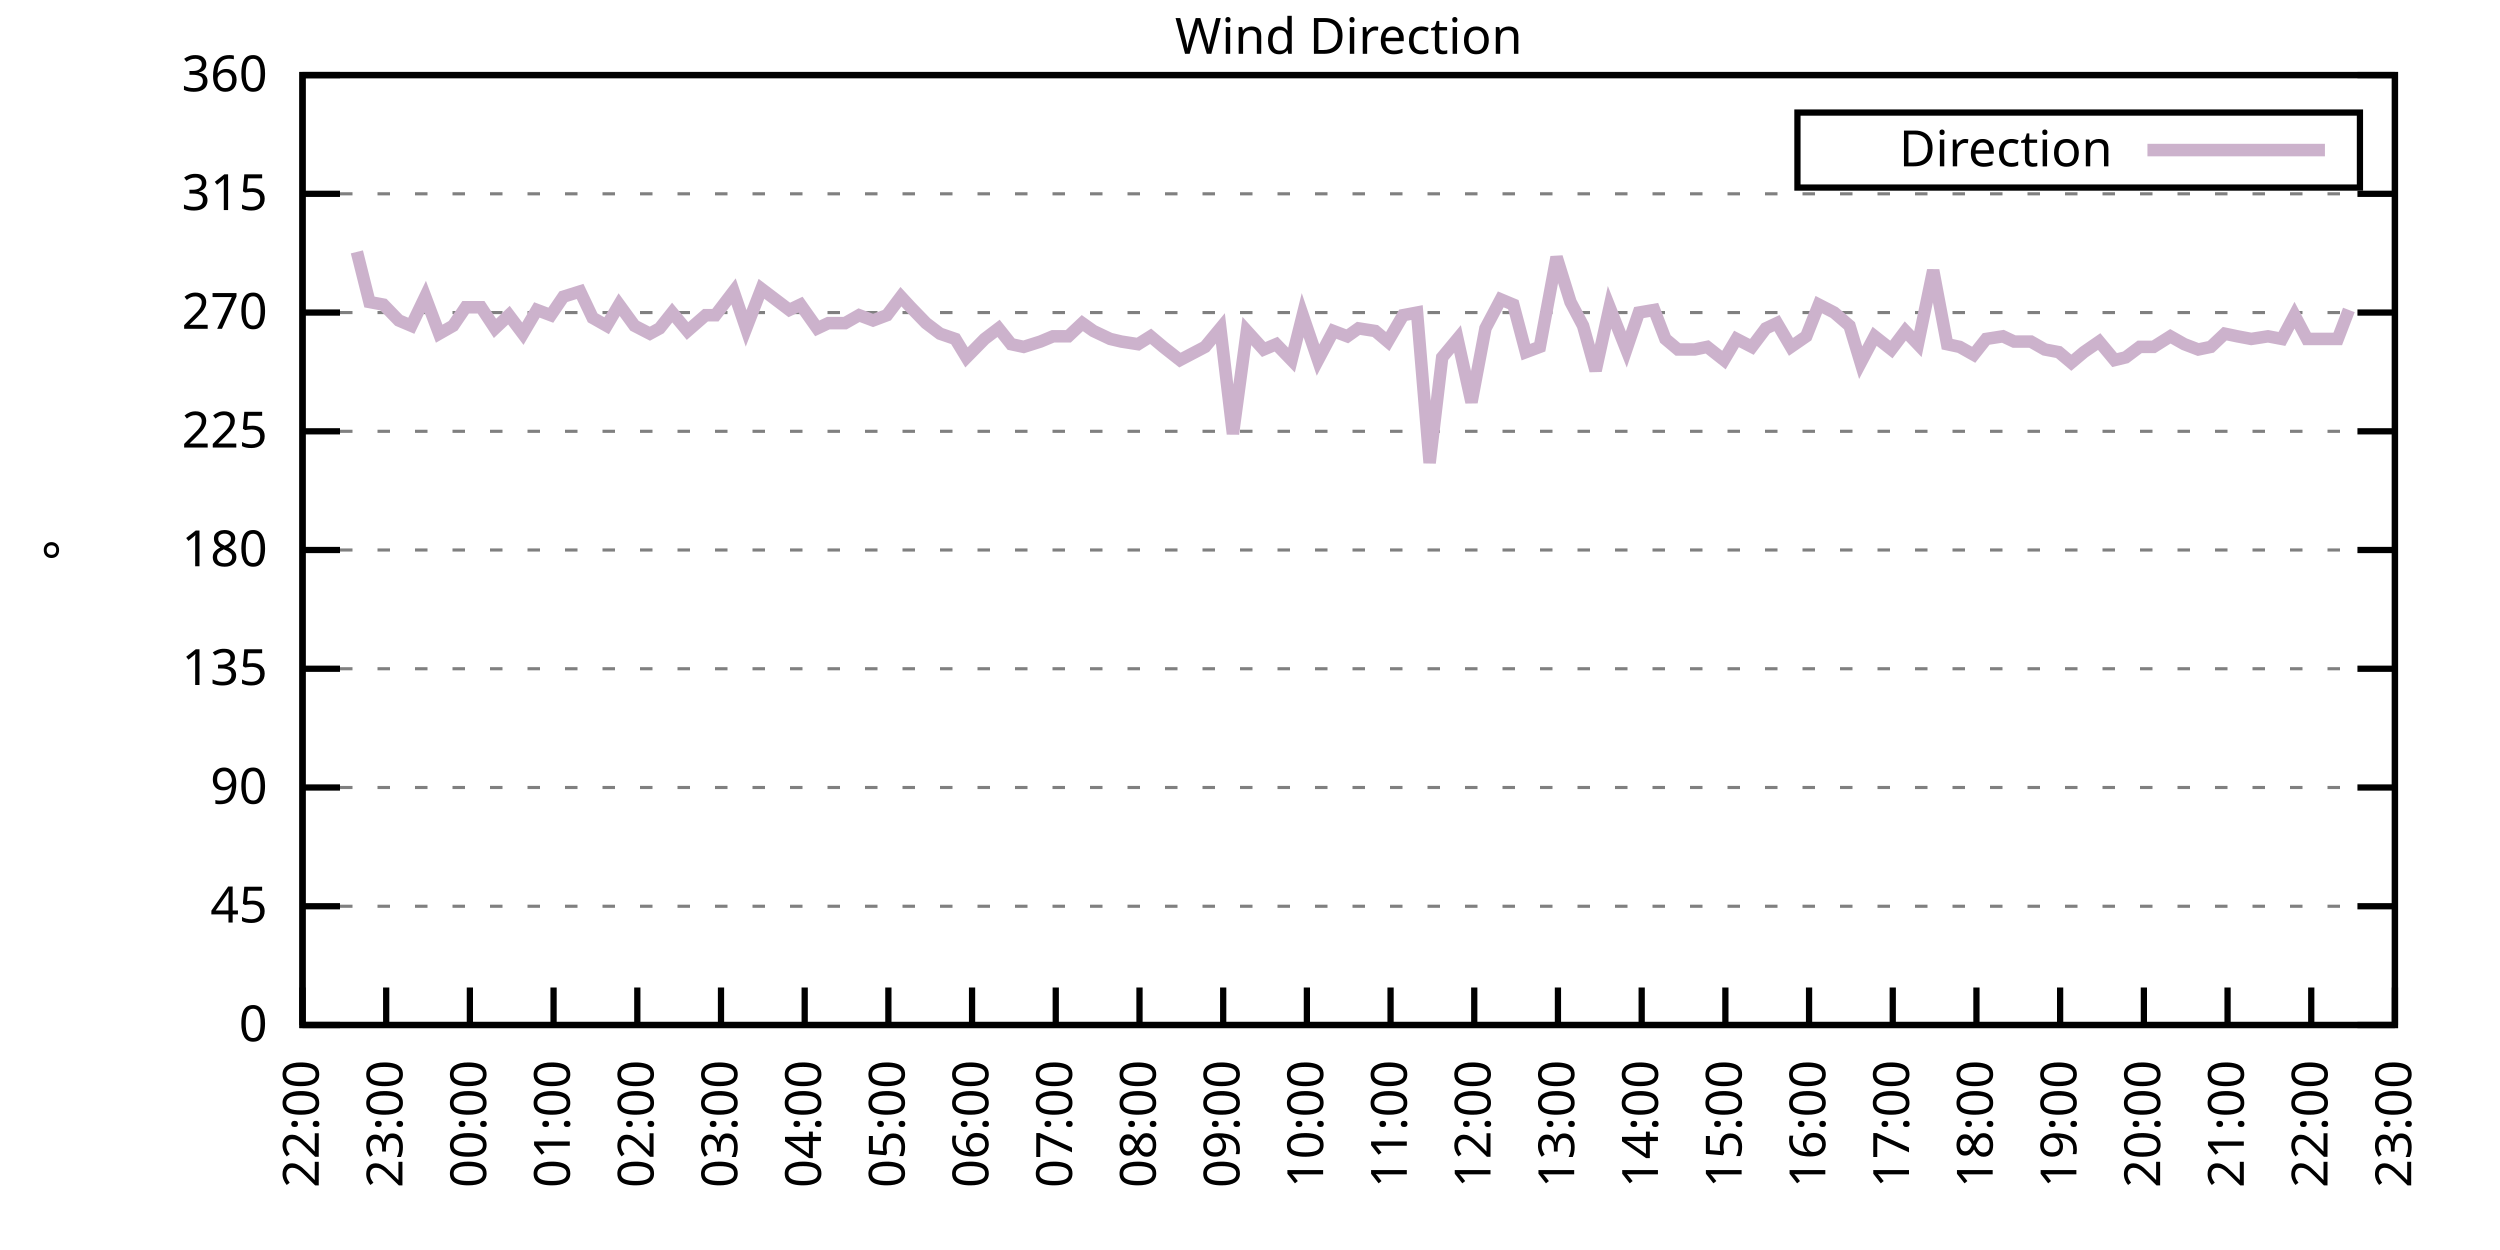
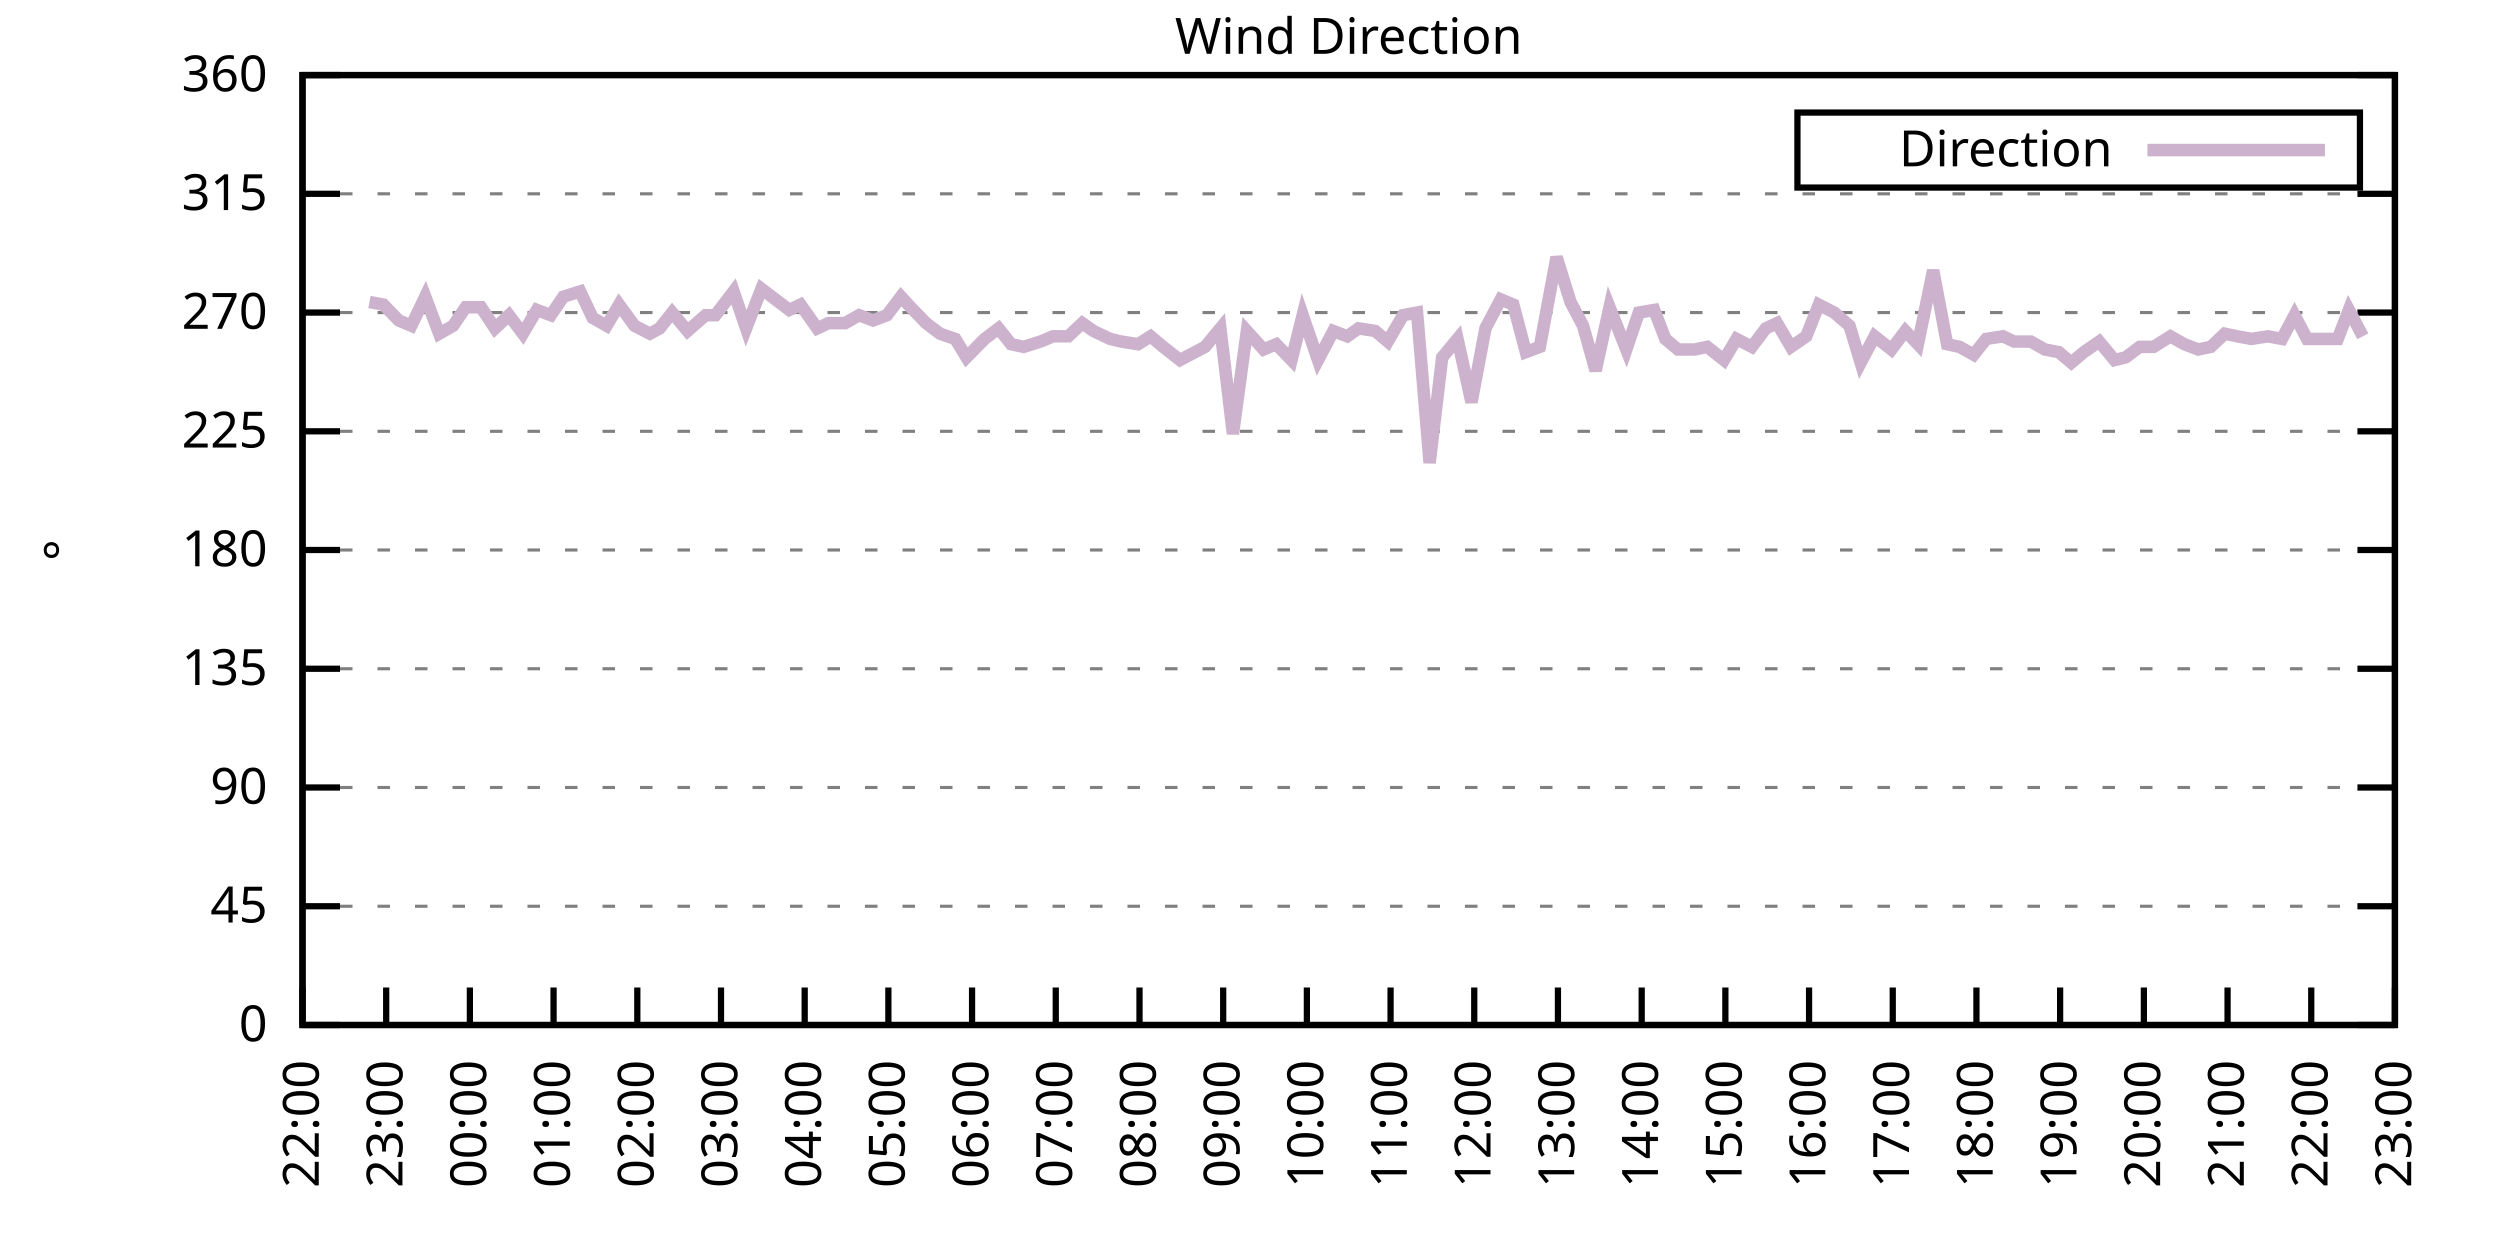
<svg xmlns="http://www.w3.org/2000/svg" xmlns:xlink="http://www.w3.org/1999/xlink" width="400" height="200" viewBox="0 0 400 200">
  <g id="gnuplot_canvas">
    <rect x="0" y="0" width="400" height="200" fill="none" />
    <defs>
      <circle id="gpDot" r="0.5" stroke-width="0.5" stroke="currentColor" />
      <path id="gpPt0" stroke-width="0.333" stroke="currentColor" d="M-1,0 h2 M0,-1 v2" />
      <path id="gpPt1" stroke-width="0.333" stroke="currentColor" d="M-1,-1 L1,1 M1,-1 L-1,1" />
      <path id="gpPt2" stroke-width="0.333" stroke="currentColor" d="M-1,0 L1,0 M0,-1 L0,1 M-1,-1 L1,1 M-1,1 L1,-1" />
      <rect id="gpPt3" stroke-width="0.333" stroke="currentColor" x="-1" y="-1" width="2" height="2" />
      <rect id="gpPt4" stroke-width="0.333" stroke="currentColor" fill="currentColor" x="-1" y="-1" width="2" height="2" />
      <circle id="gpPt5" stroke-width="0.333" stroke="currentColor" cx="0" cy="0" r="1" />
      <use xlink:href="#gpPt5" id="gpPt6" fill="currentColor" stroke="none" />
      <path id="gpPt7" stroke-width="0.333" stroke="currentColor" d="M0,-1.33 L-1.33,0.67 L1.33,0.67 z" />
      <use xlink:href="#gpPt7" id="gpPt8" fill="currentColor" stroke="none" />
      <use xlink:href="#gpPt7" id="gpPt9" stroke="currentColor" transform="rotate(180)" />
      <use xlink:href="#gpPt9" id="gpPt10" fill="currentColor" stroke="none" />
      <use xlink:href="#gpPt3" id="gpPt11" stroke="currentColor" transform="rotate(45)" />
      <use xlink:href="#gpPt11" id="gpPt12" fill="currentColor" stroke="none" />
      <path id="gpPt13" stroke-width="0.333" stroke="currentColor" d="M0,1.330 L1.265,0.411 L0.782,-1.067 L-0.782,-1.076 L-1.265,0.411 z" />
      <use xlink:href="#gpPt13" id="gpPt14" fill="currentColor" stroke="none" />
      <filter id="textbox" filterUnits="objectBoundingBox" x="0" y="0" height="1" width="1">
        <feFlood flood-color="white" flood-opacity="1" result="bgnd" />
        <feComposite in="SourceGraphic" in2="bgnd" operator="atop" />
      </filter>
      <filter id="greybox" filterUnits="objectBoundingBox" x="0" y="0" height="1" width="1">
        <feFlood flood-color="lightgrey" flood-opacity="1" result="grey" />
        <feComposite in="SourceGraphic" in2="grey" operator="atop" />
      </filter>
    </defs>
    <g fill="none" color="white" stroke="currentColor" stroke-width="1.00" stroke-linecap="butt" stroke-linejoin="miter">
</g>
    <g fill="none" color="black" stroke="currentColor" stroke-width="1.00" stroke-linecap="butt" stroke-linejoin="miter">
      <g stroke="none" shape-rendering="crispEdges">
        <polygon fill="rgb(255, 255, 255)" points="48.40,164.00 383.18,164.00 383.18,12.02 48.40,12.02 " />
      </g>
    </g>
    <g fill="none" color="black" stroke="currentColor" stroke-width="1.00" stroke-linecap="butt" stroke-linejoin="miter">
</g>
    <g fill="none" color="black" stroke="black" stroke-width="0.50" stroke-linecap="butt" stroke-linejoin="miter">
</g>
    <g fill="none" color="gray" stroke="currentColor" stroke-width="0.50" stroke-linecap="butt" stroke-linejoin="miter">
      <path stroke="gray" stroke-dasharray="2,4" class="gridline" d="M48.40,164.00 L383.19,164.00  " />
    </g>
    <g fill="none" color="gray" stroke="gray" stroke-width="1.00" stroke-linecap="butt" stroke-linejoin="miter">
</g>
    <g fill="none" color="black" stroke="currentColor" stroke-width="1.00" stroke-linecap="butt" stroke-linejoin="miter">
      <path stroke="black" d="M48.40,164.00 L54.40,164.00 M383.19,164.00 L377.19,164.00  " />
      <g transform="translate(42.80,166.60)" stroke="none" fill="black" font-family="Sans" font-size="8.00" text-anchor="end">
        <text>
          <tspan font-family="Sans"> 0</tspan>
        </text>
      </g>
    </g>
    <g fill="none" color="black" stroke="currentColor" stroke-width="1.00" stroke-linecap="butt" stroke-linejoin="miter">
</g>
    <g fill="none" color="black" stroke="black" stroke-width="0.50" stroke-linecap="butt" stroke-linejoin="miter">
</g>
    <g fill="none" color="gray" stroke="currentColor" stroke-width="0.50" stroke-linecap="butt" stroke-linejoin="miter">
      <path stroke="gray" stroke-dasharray="2,4" class="gridline" d="M48.40,145.00 L383.19,145.00  " />
    </g>
    <g fill="none" color="gray" stroke="gray" stroke-width="1.00" stroke-linecap="butt" stroke-linejoin="miter">
</g>
    <g fill="none" color="black" stroke="currentColor" stroke-width="1.00" stroke-linecap="butt" stroke-linejoin="miter">
      <path stroke="black" d="M48.40,145.00 L54.40,145.00 M383.19,145.00 L377.19,145.00  " />
      <g transform="translate(42.80,147.60)" stroke="none" fill="black" font-family="Sans" font-size="8.00" text-anchor="end">
        <text>
          <tspan font-family="Sans"> 45</tspan>
        </text>
      </g>
    </g>
    <g fill="none" color="black" stroke="currentColor" stroke-width="1.00" stroke-linecap="butt" stroke-linejoin="miter">
</g>
    <g fill="none" color="black" stroke="black" stroke-width="0.50" stroke-linecap="butt" stroke-linejoin="miter">
</g>
    <g fill="none" color="gray" stroke="currentColor" stroke-width="0.50" stroke-linecap="butt" stroke-linejoin="miter">
      <path stroke="gray" stroke-dasharray="2,4" class="gridline" d="M48.40,126.00 L383.19,126.00  " />
    </g>
    <g fill="none" color="gray" stroke="gray" stroke-width="1.00" stroke-linecap="butt" stroke-linejoin="miter">
</g>
    <g fill="none" color="black" stroke="currentColor" stroke-width="1.00" stroke-linecap="butt" stroke-linejoin="miter">
      <path stroke="black" d="M48.40,126.00 L54.40,126.00 M383.19,126.00 L377.19,126.00  " />
      <g transform="translate(42.80,128.60)" stroke="none" fill="black" font-family="Sans" font-size="8.00" text-anchor="end">
        <text>
          <tspan font-family="Sans"> 90</tspan>
        </text>
      </g>
    </g>
    <g fill="none" color="black" stroke="currentColor" stroke-width="1.00" stroke-linecap="butt" stroke-linejoin="miter">
</g>
    <g fill="none" color="black" stroke="black" stroke-width="0.50" stroke-linecap="butt" stroke-linejoin="miter">
</g>
    <g fill="none" color="gray" stroke="currentColor" stroke-width="0.50" stroke-linecap="butt" stroke-linejoin="miter">
      <path stroke="gray" stroke-dasharray="2,4" class="gridline" d="M48.40,107.00 L383.19,107.00  " />
    </g>
    <g fill="none" color="gray" stroke="gray" stroke-width="1.00" stroke-linecap="butt" stroke-linejoin="miter">
</g>
    <g fill="none" color="black" stroke="currentColor" stroke-width="1.00" stroke-linecap="butt" stroke-linejoin="miter">
      <path stroke="black" d="M48.40,107.00 L54.40,107.00 M383.19,107.00 L377.19,107.00  " />
      <g transform="translate(42.80,109.60)" stroke="none" fill="black" font-family="Sans" font-size="8.00" text-anchor="end">
        <text>
          <tspan font-family="Sans"> 135</tspan>
        </text>
      </g>
    </g>
    <g fill="none" color="black" stroke="currentColor" stroke-width="1.00" stroke-linecap="butt" stroke-linejoin="miter">
</g>
    <g fill="none" color="black" stroke="black" stroke-width="0.50" stroke-linecap="butt" stroke-linejoin="miter">
</g>
    <g fill="none" color="gray" stroke="currentColor" stroke-width="0.50" stroke-linecap="butt" stroke-linejoin="miter">
      <path stroke="gray" stroke-dasharray="2,4" class="gridline" d="M48.40,88.00 L383.19,88.00  " />
    </g>
    <g fill="none" color="gray" stroke="gray" stroke-width="1.00" stroke-linecap="butt" stroke-linejoin="miter">
</g>
    <g fill="none" color="black" stroke="currentColor" stroke-width="1.00" stroke-linecap="butt" stroke-linejoin="miter">
      <path stroke="black" d="M48.40,88.00 L54.40,88.00 M383.19,88.00 L377.19,88.00  " />
      <g transform="translate(42.80,90.60)" stroke="none" fill="black" font-family="Sans" font-size="8.00" text-anchor="end">
        <text>
          <tspan font-family="Sans"> 180</tspan>
        </text>
      </g>
    </g>
    <g fill="none" color="black" stroke="currentColor" stroke-width="1.00" stroke-linecap="butt" stroke-linejoin="miter">
</g>
    <g fill="none" color="black" stroke="black" stroke-width="0.50" stroke-linecap="butt" stroke-linejoin="miter">
</g>
    <g fill="none" color="gray" stroke="currentColor" stroke-width="0.50" stroke-linecap="butt" stroke-linejoin="miter">
      <path stroke="gray" stroke-dasharray="2,4" class="gridline" d="M48.40,69.01 L383.19,69.01  " />
    </g>
    <g fill="none" color="gray" stroke="gray" stroke-width="1.00" stroke-linecap="butt" stroke-linejoin="miter">
</g>
    <g fill="none" color="black" stroke="currentColor" stroke-width="1.00" stroke-linecap="butt" stroke-linejoin="miter">
      <path stroke="black" d="M48.40,69.01 L54.40,69.01 M383.19,69.01 L377.19,69.01  " />
      <g transform="translate(42.80,71.61)" stroke="none" fill="black" font-family="Sans" font-size="8.00" text-anchor="end">
        <text>
          <tspan font-family="Sans"> 225</tspan>
        </text>
      </g>
    </g>
    <g fill="none" color="black" stroke="currentColor" stroke-width="1.00" stroke-linecap="butt" stroke-linejoin="miter">
</g>
    <g fill="none" color="black" stroke="black" stroke-width="0.50" stroke-linecap="butt" stroke-linejoin="miter">
</g>
    <g fill="none" color="gray" stroke="currentColor" stroke-width="0.50" stroke-linecap="butt" stroke-linejoin="miter">
      <path stroke="gray" stroke-dasharray="2,4" class="gridline" d="M48.40,50.01 L383.19,50.01  " />
    </g>
    <g fill="none" color="gray" stroke="gray" stroke-width="1.00" stroke-linecap="butt" stroke-linejoin="miter">
</g>
    <g fill="none" color="black" stroke="currentColor" stroke-width="1.00" stroke-linecap="butt" stroke-linejoin="miter">
      <path stroke="black" d="M48.40,50.01 L54.40,50.01 M383.19,50.01 L377.19,50.01  " />
      <g transform="translate(42.80,52.61)" stroke="none" fill="black" font-family="Sans" font-size="8.00" text-anchor="end">
        <text>
          <tspan font-family="Sans"> 270</tspan>
        </text>
      </g>
    </g>
    <g fill="none" color="black" stroke="currentColor" stroke-width="1.00" stroke-linecap="butt" stroke-linejoin="miter">
</g>
    <g fill="none" color="black" stroke="black" stroke-width="0.50" stroke-linecap="butt" stroke-linejoin="miter">
</g>
    <g fill="none" color="gray" stroke="currentColor" stroke-width="0.50" stroke-linecap="butt" stroke-linejoin="miter">
      <path stroke="gray" stroke-dasharray="2,4" class="gridline" d="M48.40,31.01 L383.19,31.01  " />
    </g>
    <g fill="none" color="gray" stroke="gray" stroke-width="1.00" stroke-linecap="butt" stroke-linejoin="miter">
</g>
    <g fill="none" color="black" stroke="currentColor" stroke-width="1.00" stroke-linecap="butt" stroke-linejoin="miter">
      <path stroke="black" d="M48.40,31.01 L54.40,31.01 M383.19,31.01 L377.19,31.01  " />
      <g transform="translate(42.80,33.61)" stroke="none" fill="black" font-family="Sans" font-size="8.00" text-anchor="end">
        <text>
          <tspan font-family="Sans"> 315</tspan>
        </text>
      </g>
    </g>
    <g fill="none" color="black" stroke="currentColor" stroke-width="1.00" stroke-linecap="butt" stroke-linejoin="miter">
</g>
    <g fill="none" color="black" stroke="black" stroke-width="0.50" stroke-linecap="butt" stroke-linejoin="miter">
</g>
    <g fill="none" color="gray" stroke="currentColor" stroke-width="0.50" stroke-linecap="butt" stroke-linejoin="miter">
      <path stroke="gray" stroke-dasharray="2,4" class="gridline" d="M48.40,12.01 L383.19,12.01  " />
    </g>
    <g fill="none" color="gray" stroke="gray" stroke-width="1.00" stroke-linecap="butt" stroke-linejoin="miter">
</g>
    <g fill="none" color="black" stroke="currentColor" stroke-width="1.00" stroke-linecap="butt" stroke-linejoin="miter">
      <path stroke="black" d="M48.40,12.01 L54.40,12.01 M383.19,12.01 L377.19,12.01  " />
      <g transform="translate(42.80,14.61)" stroke="none" fill="black" font-family="Sans" font-size="8.00" text-anchor="end">
        <text>
          <tspan font-family="Sans"> 360</tspan>
        </text>
      </g>
    </g>
    <g fill="none" color="black" stroke="currentColor" stroke-width="1.00" stroke-linecap="butt" stroke-linejoin="miter">
      <path stroke="black" d="M48.40,164.00 L48.40,158.00  " />
      <g transform="translate(51.00,169.60) rotate(270.00)" stroke="none" fill="black" font-family="Sans" font-size="8.00" text-anchor="end">
        <text>
          <tspan font-family="Sans">22:00</tspan>
        </text>
      </g>
    </g>
    <g fill="none" color="black" stroke="currentColor" stroke-width="1.00" stroke-linecap="butt" stroke-linejoin="miter">
      <path stroke="black" d="M61.79,164.00 L61.79,158.00  " />
      <g transform="translate(64.39,169.60) rotate(270.00)" stroke="none" fill="black" font-family="Sans" font-size="8.00" text-anchor="end">
        <text>
          <tspan font-family="Sans">23:00</tspan>
        </text>
      </g>
    </g>
    <g fill="none" color="black" stroke="currentColor" stroke-width="1.00" stroke-linecap="butt" stroke-linejoin="miter">
      <path stroke="black" d="M75.18,164.00 L75.18,158.00  " />
      <g transform="translate(77.78,169.60) rotate(270.00)" stroke="none" fill="black" font-family="Sans" font-size="8.00" text-anchor="end">
        <text>
          <tspan font-family="Sans">00:00</tspan>
        </text>
      </g>
    </g>
    <g fill="none" color="black" stroke="currentColor" stroke-width="1.00" stroke-linecap="butt" stroke-linejoin="miter">
      <path stroke="black" d="M88.57,164.00 L88.57,158.00  " />
      <g transform="translate(91.17,169.60) rotate(270.00)" stroke="none" fill="black" font-family="Sans" font-size="8.00" text-anchor="end">
        <text>
          <tspan font-family="Sans">01:00</tspan>
        </text>
      </g>
    </g>
    <g fill="none" color="black" stroke="currentColor" stroke-width="1.00" stroke-linecap="butt" stroke-linejoin="miter">
      <path stroke="black" d="M101.97,164.00 L101.97,158.00  " />
      <g transform="translate(104.57,169.60) rotate(270.00)" stroke="none" fill="black" font-family="Sans" font-size="8.00" text-anchor="end">
        <text>
          <tspan font-family="Sans">02:00</tspan>
        </text>
      </g>
    </g>
    <g fill="none" color="black" stroke="currentColor" stroke-width="1.00" stroke-linecap="butt" stroke-linejoin="miter">
      <path stroke="black" d="M115.36,164.00 L115.36,158.00  " />
      <g transform="translate(117.96,169.60) rotate(270.00)" stroke="none" fill="black" font-family="Sans" font-size="8.00" text-anchor="end">
        <text>
          <tspan font-family="Sans">03:00</tspan>
        </text>
      </g>
    </g>
    <g fill="none" color="black" stroke="currentColor" stroke-width="1.00" stroke-linecap="butt" stroke-linejoin="miter">
      <path stroke="black" d="M128.75,164.00 L128.75,158.00  " />
      <g transform="translate(131.35,169.60) rotate(270.00)" stroke="none" fill="black" font-family="Sans" font-size="8.00" text-anchor="end">
        <text>
          <tspan font-family="Sans">04:00</tspan>
        </text>
      </g>
    </g>
    <g fill="none" color="black" stroke="currentColor" stroke-width="1.00" stroke-linecap="butt" stroke-linejoin="miter">
      <path stroke="black" d="M142.14,164.00 L142.14,158.00  " />
      <g transform="translate(144.74,169.60) rotate(270.00)" stroke="none" fill="black" font-family="Sans" font-size="8.00" text-anchor="end">
        <text>
          <tspan font-family="Sans">05:00</tspan>
        </text>
      </g>
    </g>
    <g fill="none" color="black" stroke="currentColor" stroke-width="1.00" stroke-linecap="butt" stroke-linejoin="miter">
      <path stroke="black" d="M155.53,164.00 L155.53,158.00  " />
      <g transform="translate(158.13,169.60) rotate(270.00)" stroke="none" fill="black" font-family="Sans" font-size="8.00" text-anchor="end">
        <text>
          <tspan font-family="Sans">06:00</tspan>
        </text>
      </g>
    </g>
    <g fill="none" color="black" stroke="currentColor" stroke-width="1.00" stroke-linecap="butt" stroke-linejoin="miter">
      <path stroke="black" d="M168.92,164.00 L168.92,158.00  " />
      <g transform="translate(171.52,169.60) rotate(270.00)" stroke="none" fill="black" font-family="Sans" font-size="8.00" text-anchor="end">
        <text>
          <tspan font-family="Sans">07:00</tspan>
        </text>
      </g>
    </g>
    <g fill="none" color="black" stroke="currentColor" stroke-width="1.00" stroke-linecap="butt" stroke-linejoin="miter">
      <path stroke="black" d="M182.32,164.00 L182.32,158.00  " />
      <g transform="translate(184.92,169.60) rotate(270.00)" stroke="none" fill="black" font-family="Sans" font-size="8.00" text-anchor="end">
        <text>
          <tspan font-family="Sans">08:00</tspan>
        </text>
      </g>
    </g>
    <g fill="none" color="black" stroke="currentColor" stroke-width="1.00" stroke-linecap="butt" stroke-linejoin="miter">
      <path stroke="black" d="M195.71,164.00 L195.71,158.00  " />
      <g transform="translate(198.31,169.60) rotate(270.00)" stroke="none" fill="black" font-family="Sans" font-size="8.00" text-anchor="end">
        <text>
          <tspan font-family="Sans">09:00</tspan>
        </text>
      </g>
    </g>
    <g fill="none" color="black" stroke="currentColor" stroke-width="1.00" stroke-linecap="butt" stroke-linejoin="miter">
      <path stroke="black" d="M209.10,164.00 L209.10,158.00  " />
      <g transform="translate(211.70,169.60) rotate(270.00)" stroke="none" fill="black" font-family="Sans" font-size="8.00" text-anchor="end">
        <text>
          <tspan font-family="Sans">10:00</tspan>
        </text>
      </g>
    </g>
    <g fill="none" color="black" stroke="currentColor" stroke-width="1.00" stroke-linecap="butt" stroke-linejoin="miter">
      <path stroke="black" d="M222.49,164.00 L222.49,158.00  " />
      <g transform="translate(225.09,169.60) rotate(270.00)" stroke="none" fill="black" font-family="Sans" font-size="8.00" text-anchor="end">
        <text>
          <tspan font-family="Sans">11:00</tspan>
        </text>
      </g>
    </g>
    <g fill="none" color="black" stroke="currentColor" stroke-width="1.00" stroke-linecap="butt" stroke-linejoin="miter">
      <path stroke="black" d="M235.88,164.00 L235.88,158.00  " />
      <g transform="translate(238.48,169.60) rotate(270.00)" stroke="none" fill="black" font-family="Sans" font-size="8.00" text-anchor="end">
        <text>
          <tspan font-family="Sans">12:00</tspan>
        </text>
      </g>
    </g>
    <g fill="none" color="black" stroke="currentColor" stroke-width="1.00" stroke-linecap="butt" stroke-linejoin="miter">
      <path stroke="black" d="M249.27,164.00 L249.27,158.00  " />
      <g transform="translate(251.87,169.60) rotate(270.00)" stroke="none" fill="black" font-family="Sans" font-size="8.00" text-anchor="end">
        <text>
          <tspan font-family="Sans">13:00</tspan>
        </text>
      </g>
    </g>
    <g fill="none" color="black" stroke="currentColor" stroke-width="1.00" stroke-linecap="butt" stroke-linejoin="miter">
      <path stroke="black" d="M262.67,164.00 L262.67,158.00  " />
      <g transform="translate(265.27,169.60) rotate(270.00)" stroke="none" fill="black" font-family="Sans" font-size="8.00" text-anchor="end">
        <text>
          <tspan font-family="Sans">14:00</tspan>
        </text>
      </g>
    </g>
    <g fill="none" color="black" stroke="currentColor" stroke-width="1.00" stroke-linecap="butt" stroke-linejoin="miter">
      <path stroke="black" d="M276.06,164.00 L276.06,158.00  " />
      <g transform="translate(278.66,169.60) rotate(270.00)" stroke="none" fill="black" font-family="Sans" font-size="8.00" text-anchor="end">
        <text>
          <tspan font-family="Sans">15:00</tspan>
        </text>
      </g>
    </g>
    <g fill="none" color="black" stroke="currentColor" stroke-width="1.00" stroke-linecap="butt" stroke-linejoin="miter">
      <path stroke="black" d="M289.45,164.00 L289.45,158.00  " />
      <g transform="translate(292.05,169.60) rotate(270.00)" stroke="none" fill="black" font-family="Sans" font-size="8.00" text-anchor="end">
        <text>
          <tspan font-family="Sans">16:00</tspan>
        </text>
      </g>
    </g>
    <g fill="none" color="black" stroke="currentColor" stroke-width="1.00" stroke-linecap="butt" stroke-linejoin="miter">
      <path stroke="black" d="M302.84,164.00 L302.84,158.00  " />
      <g transform="translate(305.44,169.60) rotate(270.00)" stroke="none" fill="black" font-family="Sans" font-size="8.00" text-anchor="end">
        <text>
          <tspan font-family="Sans">17:00</tspan>
        </text>
      </g>
    </g>
    <g fill="none" color="black" stroke="currentColor" stroke-width="1.00" stroke-linecap="butt" stroke-linejoin="miter">
      <path stroke="black" d="M316.23,164.00 L316.23,158.00  " />
      <g transform="translate(318.83,169.60) rotate(270.00)" stroke="none" fill="black" font-family="Sans" font-size="8.00" text-anchor="end">
        <text>
          <tspan font-family="Sans">18:00</tspan>
        </text>
      </g>
    </g>
    <g fill="none" color="black" stroke="currentColor" stroke-width="1.00" stroke-linecap="butt" stroke-linejoin="miter">
      <path stroke="black" d="M329.62,164.00 L329.62,158.00  " />
      <g transform="translate(332.22,169.60) rotate(270.00)" stroke="none" fill="black" font-family="Sans" font-size="8.00" text-anchor="end">
        <text>
          <tspan font-family="Sans">19:00</tspan>
        </text>
      </g>
    </g>
    <g fill="none" color="black" stroke="currentColor" stroke-width="1.00" stroke-linecap="butt" stroke-linejoin="miter">
      <path stroke="black" d="M343.02,164.00 L343.02,158.00  " />
      <g transform="translate(345.62,169.60) rotate(270.00)" stroke="none" fill="black" font-family="Sans" font-size="8.00" text-anchor="end">
        <text>
          <tspan font-family="Sans">20:00</tspan>
        </text>
      </g>
    </g>
    <g fill="none" color="black" stroke="currentColor" stroke-width="1.00" stroke-linecap="butt" stroke-linejoin="miter">
      <path stroke="black" d="M356.41,164.00 L356.41,158.00  " />
      <g transform="translate(359.01,169.60) rotate(270.00)" stroke="none" fill="black" font-family="Sans" font-size="8.00" text-anchor="end">
        <text>
          <tspan font-family="Sans">21:00</tspan>
        </text>
      </g>
    </g>
    <g fill="none" color="black" stroke="currentColor" stroke-width="1.00" stroke-linecap="butt" stroke-linejoin="miter">
      <path stroke="black" d="M369.80,164.00 L369.80,158.00  " />
      <g transform="translate(372.40,169.60) rotate(270.00)" stroke="none" fill="black" font-family="Sans" font-size="8.00" text-anchor="end">
        <text>
          <tspan font-family="Sans">22:00</tspan>
        </text>
      </g>
    </g>
    <g fill="none" color="black" stroke="currentColor" stroke-width="1.00" stroke-linecap="butt" stroke-linejoin="miter">
      <path stroke="black" d="M383.19,164.00 L383.19,158.00  " />
      <g transform="translate(385.79,169.60) rotate(270.00)" stroke="none" fill="black" font-family="Sans" font-size="8.00" text-anchor="end">
        <text>
          <tspan font-family="Sans">23:00</tspan>
        </text>
      </g>
    </g>
    <g fill="none" color="black" stroke="currentColor" stroke-width="1.00" stroke-linecap="butt" stroke-linejoin="miter">
</g>
    <g fill="none" color="black" stroke="currentColor" stroke-width="1.00" stroke-linecap="butt" stroke-linejoin="miter">
      <path stroke="black" d="M48.40,12.01 L48.40,164.00 L383.19,164.00 L383.19,12.01 L48.40,12.01 Z  " />
    </g>
    <g fill="none" color="black" stroke="currentColor" stroke-width="1.00" stroke-linecap="butt" stroke-linejoin="miter">
</g>
    <g fill="none" color="black" stroke="currentColor" stroke-width="1.00" stroke-linecap="butt" stroke-linejoin="miter">
      <path stroke="black" d="M287.59,30.01 L287.59,18.01 L377.59,18.01 L377.59,30.01 L287.59,30.01 Z  " />
    </g>
    <g id="Wind_direction_plot_1">
      <g fill="none" color="white" stroke="black" stroke-width="2.00" stroke-linecap="butt" stroke-linejoin="miter">
</g>
      <g fill="none" color="black" stroke="currentColor" stroke-width="2.00" stroke-linecap="butt" stroke-linejoin="miter">
        <g transform="translate(337.99,26.61)" stroke="none" fill="black" font-family="Sans" font-size="8.00" text-anchor="end">
          <text>
            <tspan font-family="Sans">Direction</tspan>
          </text>
        </g>
      </g>
      <g fill="none" color="black" stroke="currentColor" stroke-width="2.00" stroke-linecap="butt" stroke-linejoin="miter">
-         <path stroke="rgb(204, 178, 204)" d="M343.59,24.01 L371.99,24.01 M57.10,40.30 L59.11,48.32 L61.35,48.74 L63.80,51.27 L65.81,52.12 L68.04,47.47   L70.27,53.39 L72.50,52.12 L74.51,49.16 L76.97,49.16 L79.20,52.54 L81.43,50.43 L83.66,53.39 L85.90,49.59   L88.13,50.43 L90.14,47.47 L92.82,46.63 L94.82,50.85 L97.06,52.12 L99.06,48.74 L101.52,52.12 L103.98,53.39   L105.54,52.54 L107.55,50.01 L110.00,52.96 L112.90,50.43 L114.47,50.43 L117.37,46.63 L119.38,52.54 L121.83,46.21   L124.06,47.90 L126.29,49.59 L128.08,48.74 L130.76,52.54 L132.54,51.70 L135.22,51.70 L137.45,50.43 L139.69,51.27   L141.92,50.43 L144.15,47.47 L145.71,49.16 L148.17,51.70 L150.40,53.39 L152.85,54.23 L154.64,57.18 L157.54,54.23   L159.77,52.54 L161.78,55.07 L163.79,55.50 L166.47,54.65 L168.48,53.81 L170.93,53.81 L173.17,51.70 L174.95,52.96   L177.63,54.23 L179.41,54.65 L182.09,55.07 L184.10,53.81 L186.11,55.50 L188.79,57.61 L192.81,55.50 L195.26,52.54   L197.27,69.43 L199.50,52.96 L202.18,55.92 L204.19,55.07 L206.64,57.61 L208.43,50.43 L210.88,57.61 L213.34,52.96   L215.57,53.81 L217.36,52.54 L220.04,52.96 L222.04,54.65 L224.50,50.43 L226.73,50.01 L228.74,74.07 L230.75,57.18   L233.20,54.23 L235.44,64.36 L237.67,52.54 L240.12,47.90 L242.13,48.74 L244.14,56.34 L246.37,55.50 L249.05,41.14   L251.28,48.32 L253.29,52.12 L255.30,59.30 L257.53,49.16 L260.21,55.92 L262.22,50.01 L264.67,49.59 L266.46,54.23   L268.47,55.92 L271.15,55.92 L273.16,55.50 L275.83,57.61 L277.84,54.23 L280.30,55.50 L282.53,52.54 L284.32,51.70   L286.55,55.50 L289.00,53.81 L291.01,48.74 L293.47,50.01 L295.92,52.12 L297.71,58.03 L299.94,53.81 L302.62,55.92   L304.85,52.96 L306.86,55.07 L309.31,43.25 L311.54,55.07 L313.55,55.50 L315.79,56.76 L317.79,54.23 L320.47,53.81   L322.26,54.65 L324.94,54.65 L327.17,55.92 L329.40,56.34 L331.41,58.03 L333.42,56.34 L335.87,54.65 L338.33,57.61   L340.11,57.18 L342.35,55.50 L344.58,55.50 L347.26,53.81 L349.49,55.07 L351.72,55.92 L353.73,55.50 L355.96,53.39   L357.97,53.81 L360.20,54.23 L362.88,53.81 L365.11,54.23 L367.12,50.43 L369.13,54.23 L371.36,54.23 L374.04,54.23   L375.82,49.59  " />
+         <path stroke="rgb(204, 178, 204)" d="M343.59,24.01 L371.99,24.01 M59.11,48.32 L61.35,48.74 L63.80,51.27 L65.81,52.12 L68.04,47.47 L70.27,53.39   L72.50,52.12 L74.51,49.16 L76.97,49.16 L79.20,52.54 L81.43,50.43 L83.66,53.39 L85.90,49.59 L88.13,50.43   L90.14,47.47 L92.82,46.63 L94.82,50.85 L97.06,52.12 L99.06,48.74 L101.52,52.12 L103.98,53.39 L105.54,52.54   L107.55,50.01 L110.00,52.96 L112.90,50.43 L114.47,50.43 L117.37,46.63 L119.38,52.54 L121.83,46.21 L124.06,47.90   L126.29,49.59 L128.08,48.74 L130.76,52.54 L132.54,51.70 L135.22,51.70 L137.45,50.43 L139.69,51.27 L141.92,50.43   L144.15,47.47 L145.71,49.16 L148.17,51.70 L150.40,53.39 L152.85,54.23 L154.64,57.18 L157.54,54.23 L159.77,52.54   L161.78,55.07 L163.79,55.50 L166.47,54.65 L168.48,53.81 L170.93,53.81 L173.17,51.70 L174.95,52.96 L177.63,54.23   L179.41,54.65 L182.09,55.07 L184.10,53.81 L186.11,55.50 L188.79,57.61 L192.81,55.50 L195.26,52.54 L197.27,69.43   L199.50,52.96 L202.18,55.92 L204.19,55.07 L206.64,57.61 L208.43,50.43 L210.88,57.61 L213.34,52.96 L215.57,53.81   L217.36,52.54 L220.04,52.96 L222.04,54.65 L224.50,50.43 L226.73,50.01 L228.74,74.07 L230.75,57.18 L233.20,54.23   L235.44,64.36 L237.67,52.54 L240.12,47.90 L242.13,48.74 L244.14,56.34 L246.37,55.50 L249.05,41.14 L251.28,48.32   L253.29,52.12 L255.30,59.30 L257.53,49.16 L260.21,55.92 L262.22,50.01 L264.67,49.59 L266.46,54.23 L268.47,55.92   L271.15,55.92 L273.16,55.50 L275.83,57.61 L277.84,54.23 L280.30,55.50 L282.53,52.54 L284.32,51.70 L286.55,55.50   L289.00,53.81 L291.01,48.74 L293.47,50.01 L295.92,52.12 L297.71,58.03 L299.94,53.81 L302.62,55.92 L304.85,52.96   L306.86,55.07 L309.31,43.25 L311.54,55.07 L313.55,55.50 L315.79,56.76 L317.79,54.23 L320.47,53.81 L322.26,54.65   L324.94,54.65 L327.17,55.92 L329.40,56.34 L331.41,58.03 L333.42,56.34 L335.87,54.65 L338.33,57.61 L340.11,57.18   L342.35,55.50 L344.58,55.50 L347.26,53.81 L349.49,55.07 L351.72,55.92 L353.73,55.50 L355.96,53.39 L357.97,53.81   L360.20,54.23 L362.88,53.81 L365.11,54.23 L367.12,50.43 L369.13,54.23 L371.36,54.23 L374.04,54.23 L375.82,49.59   L378.06,53.81  " />
      </g>
    </g>
    <g fill="none" color="black" stroke="currentColor" stroke-width="2.00" stroke-linecap="butt" stroke-linejoin="miter">
</g>
    <g fill="none" color="black" stroke="black" stroke-width="1.00" stroke-linecap="butt" stroke-linejoin="miter">
</g>
    <g fill="none" color="black" stroke="currentColor" stroke-width="1.00" stroke-linecap="butt" stroke-linejoin="miter">
      <path stroke="black" d="M48.40,12.01 L48.40,164.00 L383.19,164.00 L383.19,12.01 L48.40,12.01 Z  " />
      <g transform="translate(12.80,88.01) rotate(270.00)" stroke="none" fill="black" font-family="Sans" font-size="8.00" text-anchor="middle">
        <text>
          <tspan font-family="Sans">°</tspan>
        </text>
      </g>
    </g>
    <g fill="none" color="black" stroke="currentColor" stroke-width="1.00" stroke-linecap="butt" stroke-linejoin="miter">
</g>
    <g fill="none" color="black" stroke="currentColor" stroke-width="1.00" stroke-linecap="butt" stroke-linejoin="miter">
      <g transform="translate(215.79,8.61)" stroke="none" fill="black" font-family="Sans" font-size="8.00" text-anchor="middle">
        <text>
          <tspan font-family="Sans">Wind Direction</tspan>
        </text>
      </g>
    </g>
    <g fill="none" color="black" stroke="currentColor" stroke-width="1.00" stroke-linecap="butt" stroke-linejoin="miter">
</g>
  </g>
</svg>
